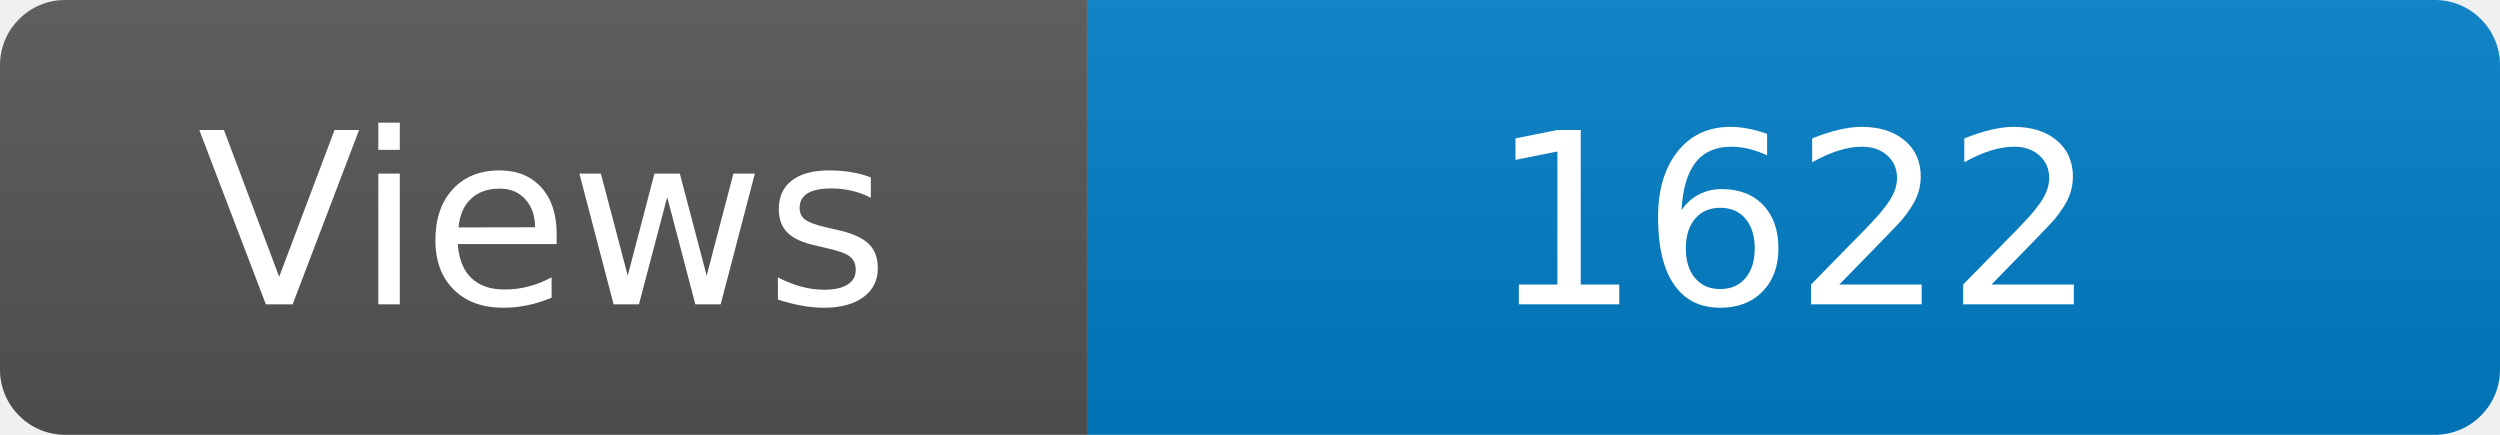
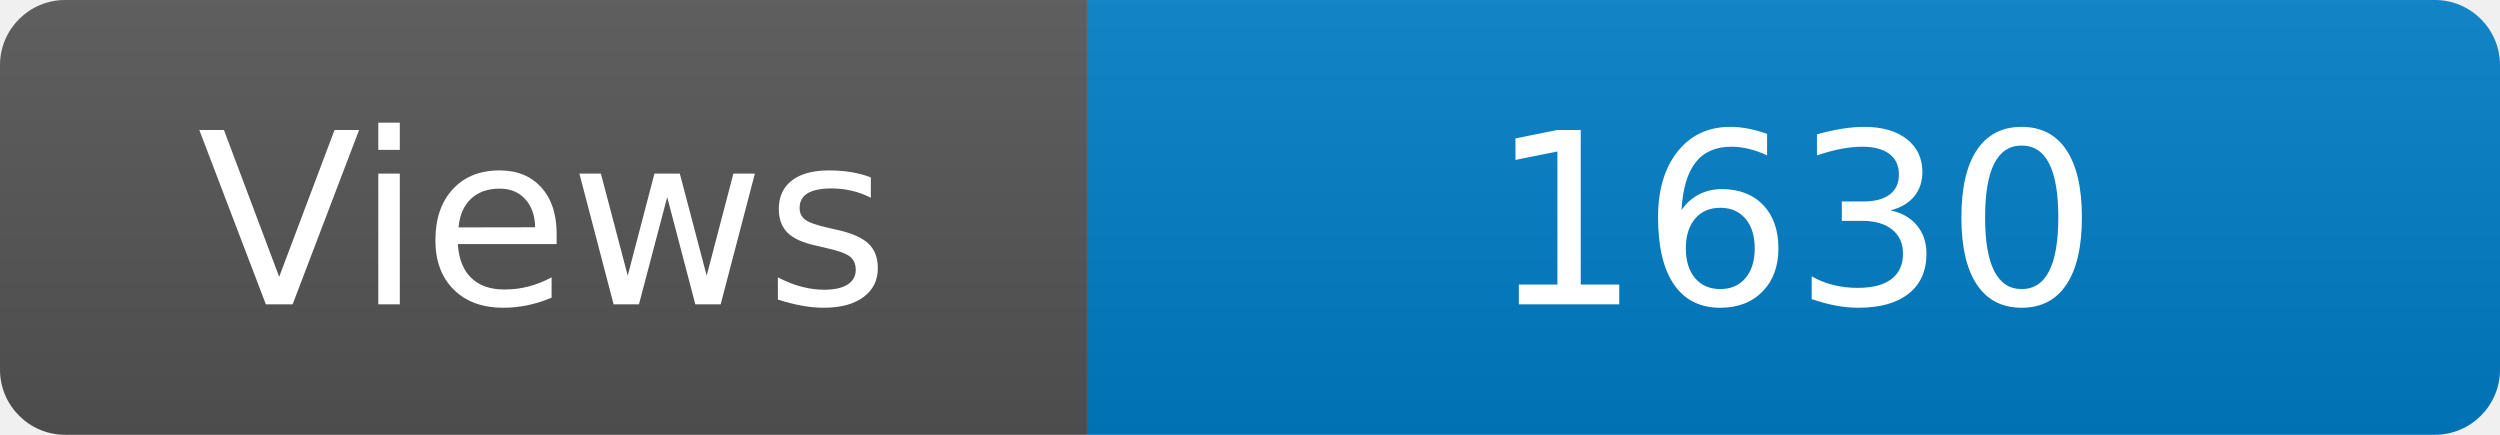
<svg xmlns="http://www.w3.org/2000/svg" width="115" height="20" role="img" aria-label="Maintained?: yes">
  <linearGradient id="s" x2="0" y2="100%">
    <stop offset="0" stop-color="#bbb" stop-opacity=".1" />
    <stop offset="1" stop-opacity=".1" />
  </linearGradient>
  <clipPath id="r">
    <rect width="115" height="20" rx="3" fill="#fff" />
  </clipPath>
  <g clip-path="url(#r)">
    <rect width="50" height="20" fill="#555" />
    <rect x="50" width="160" height="20" fill="#007ec6" />
    <rect width="115" height="20" fill="url(#s)" />
  </g>
  <g fill="#fff" text-anchor="middle" font-family="Verdana,Geneva,DejaVu Sans,sans-serif" font-size="110">
    <text x="250" y="140" transform="scale(.1)" fill="#fff">Views</text>
-     <text x="825" y="140" transform="scale(.1)" fill="#fff">1622</text>
+     <text x="825" y="140" transform="scale(.1)" fill="#fff">1630</text>
  </g>
</svg>
